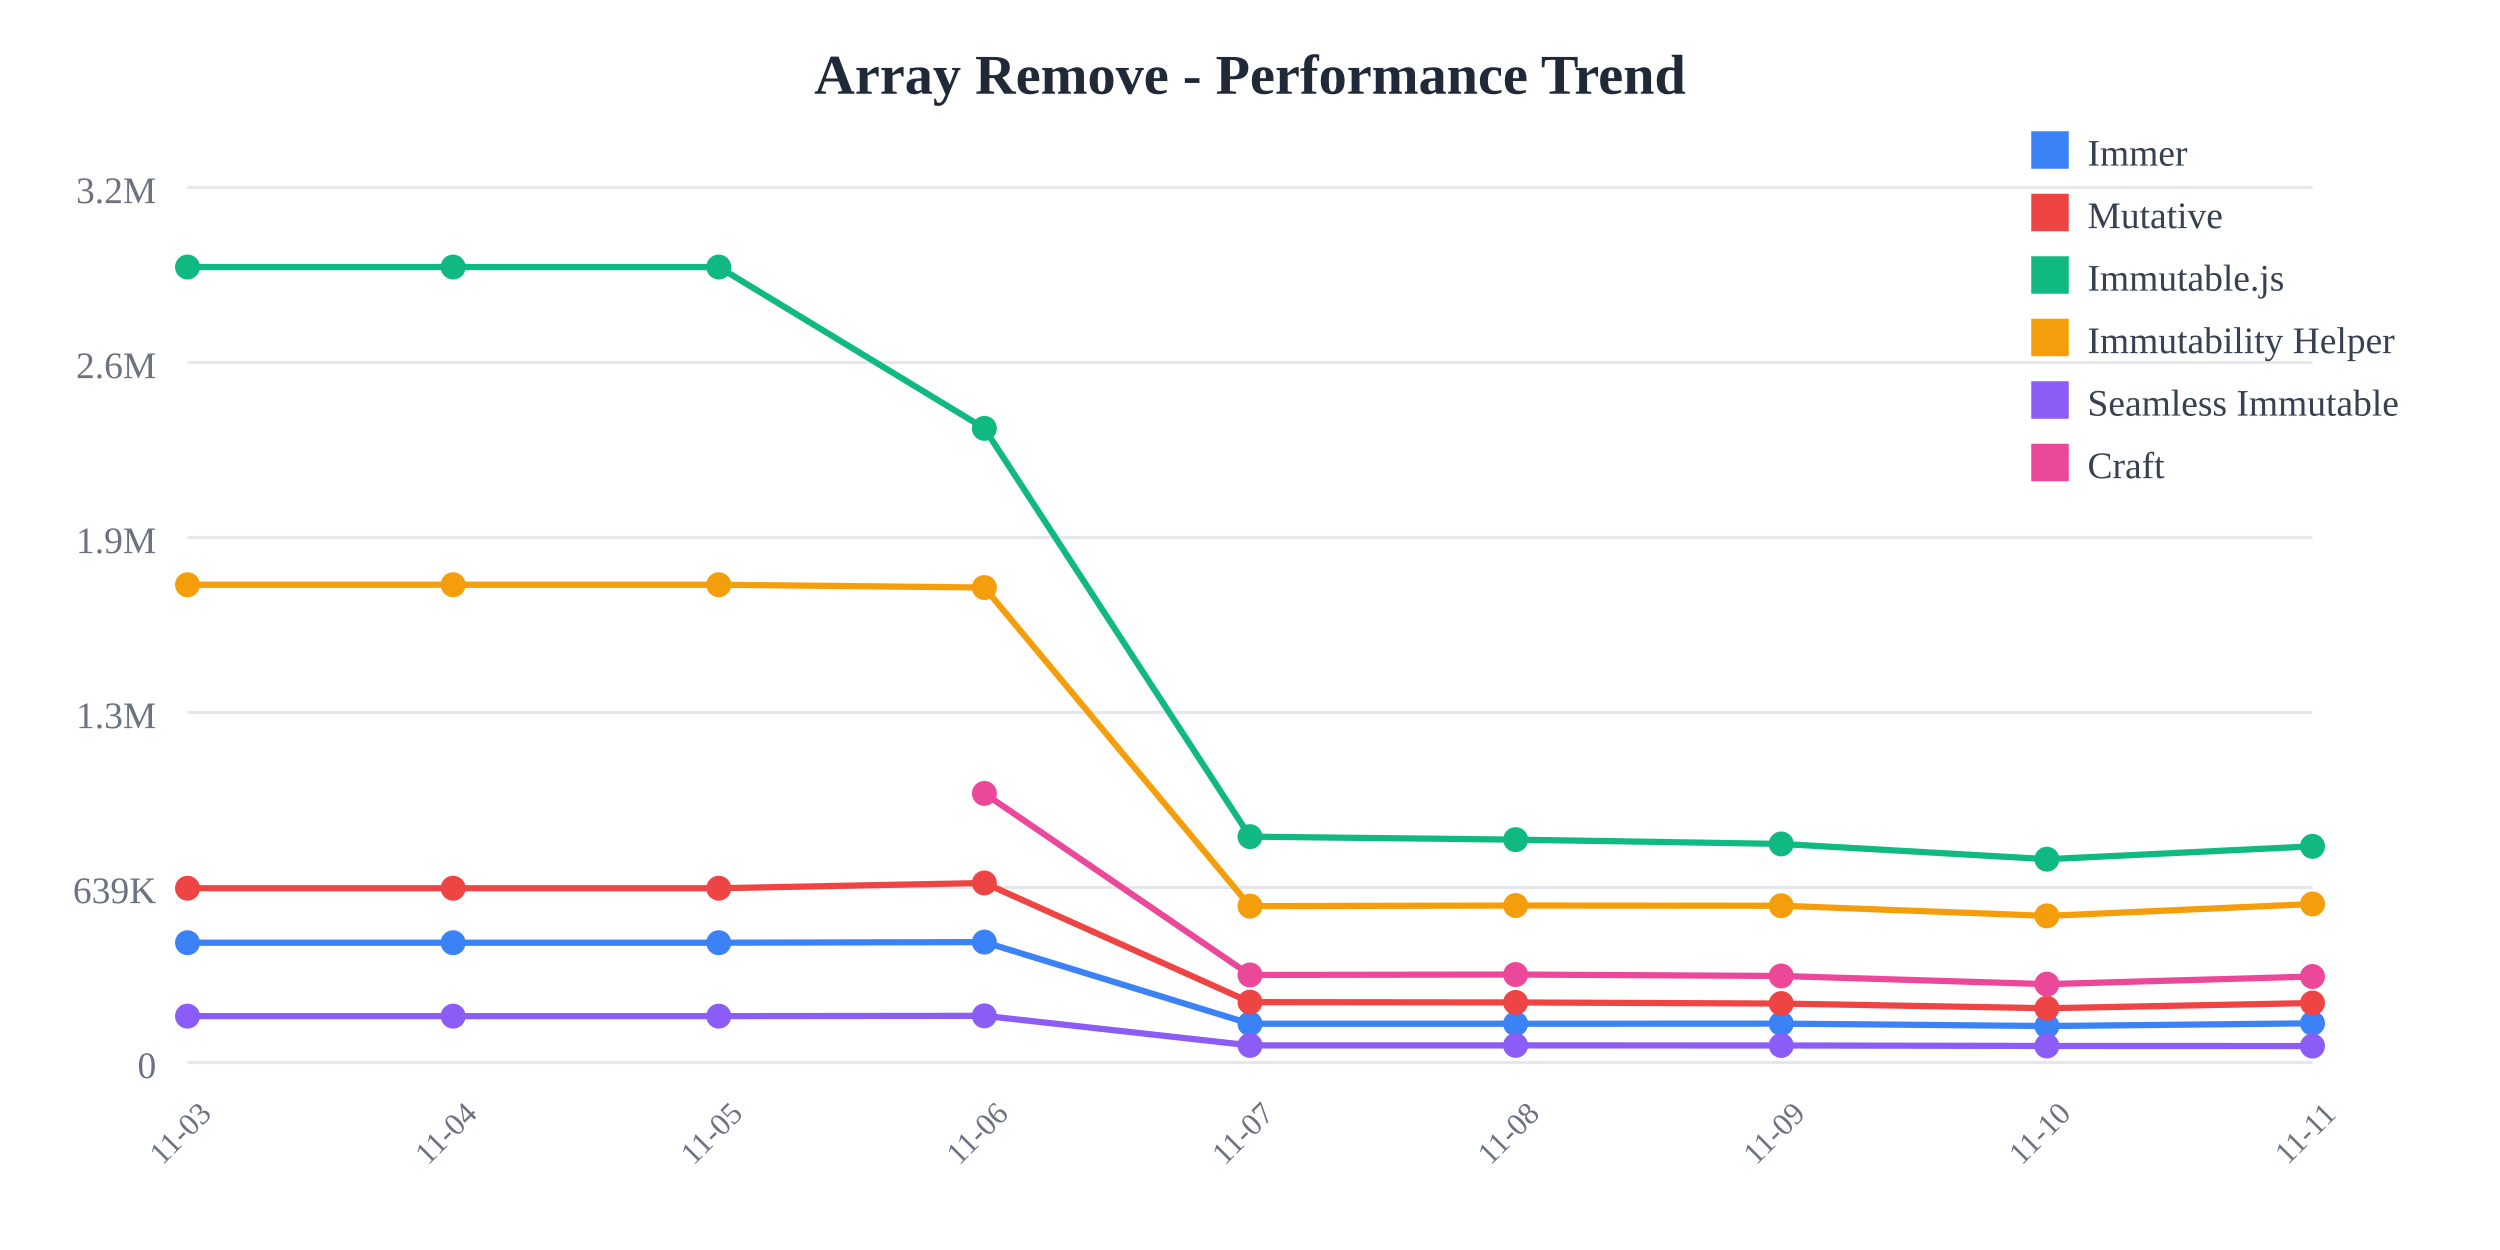
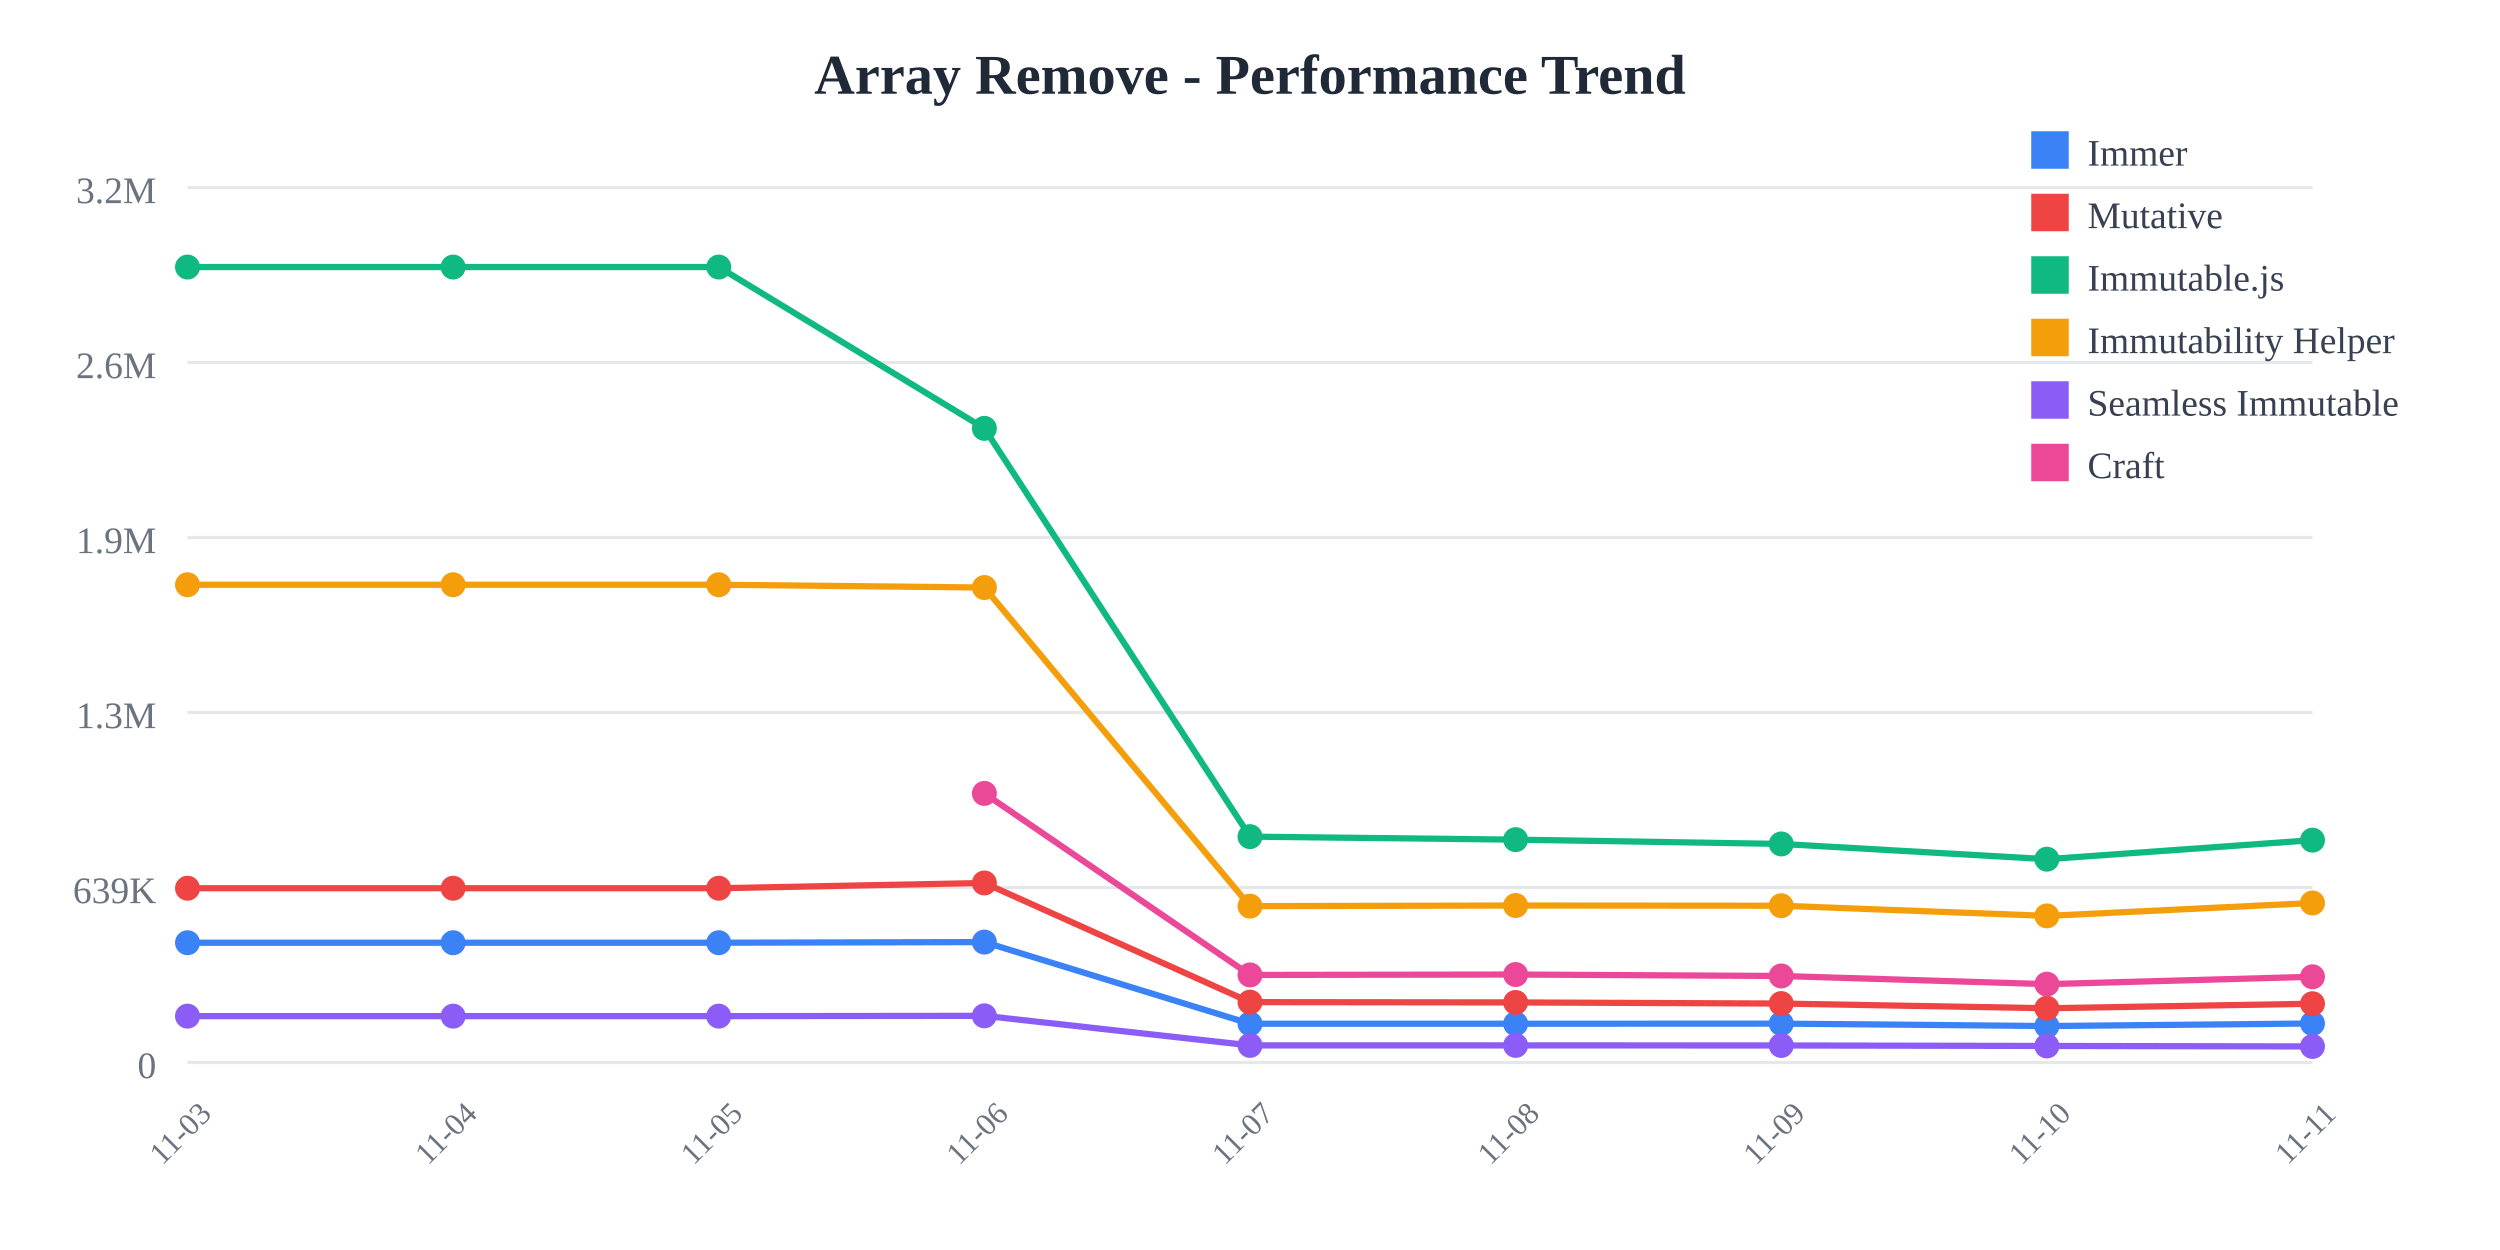
<svg xmlns="http://www.w3.org/2000/svg" width="800" height="400">
  <rect width="800" height="400" fill="white" />
  <text x="400" y="30" text-anchor="middle" font-size="18" font-weight="bold" fill="#1f2937">
    Array Remove - Performance Trend
  </text>
  <line x1="60" y1="60" x2="740" y2="60" stroke="#e5e7eb" stroke-width="1" />
  <text x="50" y="65" text-anchor="end" font-size="12" fill="#6b7280">
    3.2M
  </text>
  <line x1="60" y1="116" x2="740" y2="116" stroke="#e5e7eb" stroke-width="1" />
  <text x="50" y="121" text-anchor="end" font-size="12" fill="#6b7280">
    2.6M
  </text>
  <line x1="60" y1="172" x2="740" y2="172" stroke="#e5e7eb" stroke-width="1" />
  <text x="50" y="177" text-anchor="end" font-size="12" fill="#6b7280">
    1.9M
  </text>
  <line x1="60" y1="228" x2="740" y2="228" stroke="#e5e7eb" stroke-width="1" />
  <text x="50" y="233" text-anchor="end" font-size="12" fill="#6b7280">
    1.3M
  </text>
  <line x1="60" y1="284" x2="740" y2="284" stroke="#e5e7eb" stroke-width="1" />
  <text x="50" y="289" text-anchor="end" font-size="12" fill="#6b7280">
    639K
  </text>
  <line x1="60" y1="340" x2="740" y2="340" stroke="#e5e7eb" stroke-width="1" />
  <text x="50" y="345" text-anchor="end" font-size="12" fill="#6b7280">
    0
  </text>
  <text x="60" y="365" text-anchor="middle" font-size="10" fill="#6b7280" transform="rotate(-45, 60, 365)">
    11-03
  </text>
  <text x="145" y="365" text-anchor="middle" font-size="10" fill="#6b7280" transform="rotate(-45, 145, 365)">
    11-04
  </text>
  <text x="230" y="365" text-anchor="middle" font-size="10" fill="#6b7280" transform="rotate(-45, 230, 365)">
    11-05
  </text>
  <text x="315" y="365" text-anchor="middle" font-size="10" fill="#6b7280" transform="rotate(-45, 315, 365)">
    11-06
  </text>
  <text x="400" y="365" text-anchor="middle" font-size="10" fill="#6b7280" transform="rotate(-45, 400, 365)">
    11-07
  </text>
  <text x="485" y="365" text-anchor="middle" font-size="10" fill="#6b7280" transform="rotate(-45, 485, 365)">
    11-08
  </text>
  <text x="570" y="365" text-anchor="middle" font-size="10" fill="#6b7280" transform="rotate(-45, 570, 365)">
    11-09
  </text>
  <text x="655" y="365" text-anchor="middle" font-size="10" fill="#6b7280" transform="rotate(-45, 655, 365)">
    11-10
  </text>
  <text x="740" y="365" text-anchor="middle" font-size="10" fill="#6b7280" transform="rotate(-45, 740, 365)">
    11-11
  </text>
-   <polyline points="60,301.671 145,301.671 230,301.671 315,301.471 400,327.603 485,327.603 570,327.561 655,328.332 740,327.461" fill="none" stroke="#3b82f6" stroke-width="2" />
+   <polyline points="60,301.671 145,301.671 230,301.671 315,301.471 400,327.603 485,327.603 570,327.561 655,328.332 740,327.519" fill="none" stroke="#3b82f6" stroke-width="2" />
  <circle cx="60" cy="301.671" r="4" fill="#3b82f6" />
  <circle cx="145" cy="301.671" r="4" fill="#3b82f6" />
  <circle cx="230" cy="301.671" r="4" fill="#3b82f6" />
  <circle cx="315" cy="301.471" r="4" fill="#3b82f6" />
  <circle cx="400" cy="327.603" r="4" fill="#3b82f6" />
  <circle cx="485" cy="327.603" r="4" fill="#3b82f6" />
  <circle cx="570" cy="327.561" r="4" fill="#3b82f6" />
  <circle cx="655" cy="328.332" r="4" fill="#3b82f6" />
-   <circle cx="740" cy="327.461" r="4" fill="#3b82f6" />
-   <polyline points="60,284.232 145,284.232 230,284.232 315,282.548 400,320.68 485,320.78 570,321.138 655,322.638 740,320.967" fill="none" stroke="#ef4444" stroke-width="2" />
+   <circle cx="740" cy="327.519" r="4" fill="#3b82f6" />
+   <polyline points="60,284.232 145,284.232 230,284.232 315,282.548 400,320.68 485,320.78 570,321.138 655,322.638 740,321.192" fill="none" stroke="#ef4444" stroke-width="2" />
  <circle cx="60" cy="284.232" r="4" fill="#ef4444" />
  <circle cx="145" cy="284.232" r="4" fill="#ef4444" />
  <circle cx="230" cy="284.232" r="4" fill="#ef4444" />
  <circle cx="315" cy="282.548" r="4" fill="#ef4444" />
  <circle cx="400" cy="320.68" r="4" fill="#ef4444" />
  <circle cx="485" cy="320.78" r="4" fill="#ef4444" />
  <circle cx="570" cy="321.138" r="4" fill="#ef4444" />
  <circle cx="655" cy="322.638" r="4" fill="#ef4444" />
-   <circle cx="740" cy="320.967" r="4" fill="#ef4444" />
-   <polyline points="60,85.455 145,85.455 230,85.455 315,137.076 400,267.725 485,268.686 570,270.061 655,274.938 740,270.824" fill="none" stroke="#10b981" stroke-width="2" />
+   <circle cx="740" cy="321.192" r="4" fill="#ef4444" />
+   <polyline points="60,85.455 145,85.455 230,85.455 315,137.076 400,267.725 485,268.686 570,270.061 655,274.938 740,268.848" fill="none" stroke="#10b981" stroke-width="2" />
  <circle cx="60" cy="85.455" r="4" fill="#10b981" />
  <circle cx="145" cy="85.455" r="4" fill="#10b981" />
  <circle cx="230" cy="85.455" r="4" fill="#10b981" />
  <circle cx="315" cy="137.076" r="4" fill="#10b981" />
  <circle cx="400" cy="267.725" r="4" fill="#10b981" />
  <circle cx="485" cy="268.686" r="4" fill="#10b981" />
  <circle cx="570" cy="270.061" r="4" fill="#10b981" />
  <circle cx="655" cy="274.938" r="4" fill="#10b981" />
-   <circle cx="740" cy="270.824" r="4" fill="#10b981" />
-   <polyline points="60,187.117 145,187.117 230,187.117 315,188.009 400,289.963 485,289.766 570,289.834 655,293.088 740,289.277" fill="none" stroke="#f59e0b" stroke-width="2" />
+   <circle cx="740" cy="268.848" r="4" fill="#10b981" />
+   <polyline points="60,187.117 145,187.117 230,187.117 315,188.009 400,289.963 485,289.766 570,289.834 655,293.088 740,288.957" fill="none" stroke="#f59e0b" stroke-width="2" />
  <circle cx="60" cy="187.117" r="4" fill="#f59e0b" />
  <circle cx="145" cy="187.117" r="4" fill="#f59e0b" />
  <circle cx="230" cy="187.117" r="4" fill="#f59e0b" />
  <circle cx="315" cy="188.009" r="4" fill="#f59e0b" />
  <circle cx="400" cy="289.963" r="4" fill="#f59e0b" />
  <circle cx="485" cy="289.766" r="4" fill="#f59e0b" />
  <circle cx="570" cy="289.834" r="4" fill="#f59e0b" />
  <circle cx="655" cy="293.088" r="4" fill="#f59e0b" />
-   <circle cx="740" cy="289.277" r="4" fill="#f59e0b" />
-   <polyline points="60,325.166 145,325.166 230,325.166 315,325.069 400,334.524 485,334.526 570,334.55 655,334.705 740,334.739" fill="none" stroke="#8b5cf6" stroke-width="2" />
+   <circle cx="740" cy="288.957" r="4" fill="#f59e0b" />
+   <polyline points="60,325.166 145,325.166 230,325.166 315,325.069 400,334.524 485,334.526 570,334.55 655,334.705 740,334.862" fill="none" stroke="#8b5cf6" stroke-width="2" />
  <circle cx="60" cy="325.166" r="4" fill="#8b5cf6" />
  <circle cx="145" cy="325.166" r="4" fill="#8b5cf6" />
  <circle cx="230" cy="325.166" r="4" fill="#8b5cf6" />
  <circle cx="315" cy="325.069" r="4" fill="#8b5cf6" />
  <circle cx="400" cy="334.524" r="4" fill="#8b5cf6" />
  <circle cx="485" cy="334.526" r="4" fill="#8b5cf6" />
  <circle cx="570" cy="334.55" r="4" fill="#8b5cf6" />
  <circle cx="655" cy="334.705" r="4" fill="#8b5cf6" />
-   <circle cx="740" cy="334.739" r="4" fill="#8b5cf6" />
-   <polyline points="315,253.886 400,311.982 485,311.847 570,312.312 655,314.931 740,312.482" fill="none" stroke="#ec4899" stroke-width="2" />
+   <circle cx="740" cy="334.862" r="4" fill="#8b5cf6" />
+   <polyline points="315,253.886 400,311.982 485,311.847 570,312.312 655,314.931 740,312.568" fill="none" stroke="#ec4899" stroke-width="2" />
  <circle cx="315" cy="253.886" r="4" fill="#ec4899" />
  <circle cx="400" cy="311.982" r="4" fill="#ec4899" />
  <circle cx="485" cy="311.847" r="4" fill="#ec4899" />
  <circle cx="570" cy="312.312" r="4" fill="#ec4899" />
  <circle cx="655" cy="314.931" r="4" fill="#ec4899" />
-   <circle cx="740" cy="312.482" r="4" fill="#ec4899" />
+   <circle cx="740" cy="312.568" r="4" fill="#ec4899" />
  <rect x="650" y="42" width="12" height="12" fill="#3b82f6" />
  <text x="668" y="53" font-size="12" fill="#374151">Immer</text>
  <rect x="650" y="62" width="12" height="12" fill="#ef4444" />
  <text x="668" y="73" font-size="12" fill="#374151">Mutative</text>
  <rect x="650" y="82" width="12" height="12" fill="#10b981" />
  <text x="668" y="93" font-size="12" fill="#374151">Immutable.js</text>
  <rect x="650" y="102" width="12" height="12" fill="#f59e0b" />
  <text x="668" y="113" font-size="12" fill="#374151">Immutability Helper</text>
  <rect x="650" y="122" width="12" height="12" fill="#8b5cf6" />
  <text x="668" y="133" font-size="12" fill="#374151">Seamless Immutable</text>
  <rect x="650" y="142" width="12" height="12" fill="#ec4899" />
  <text x="668" y="153" font-size="12" fill="#374151">Craft</text>
</svg>
